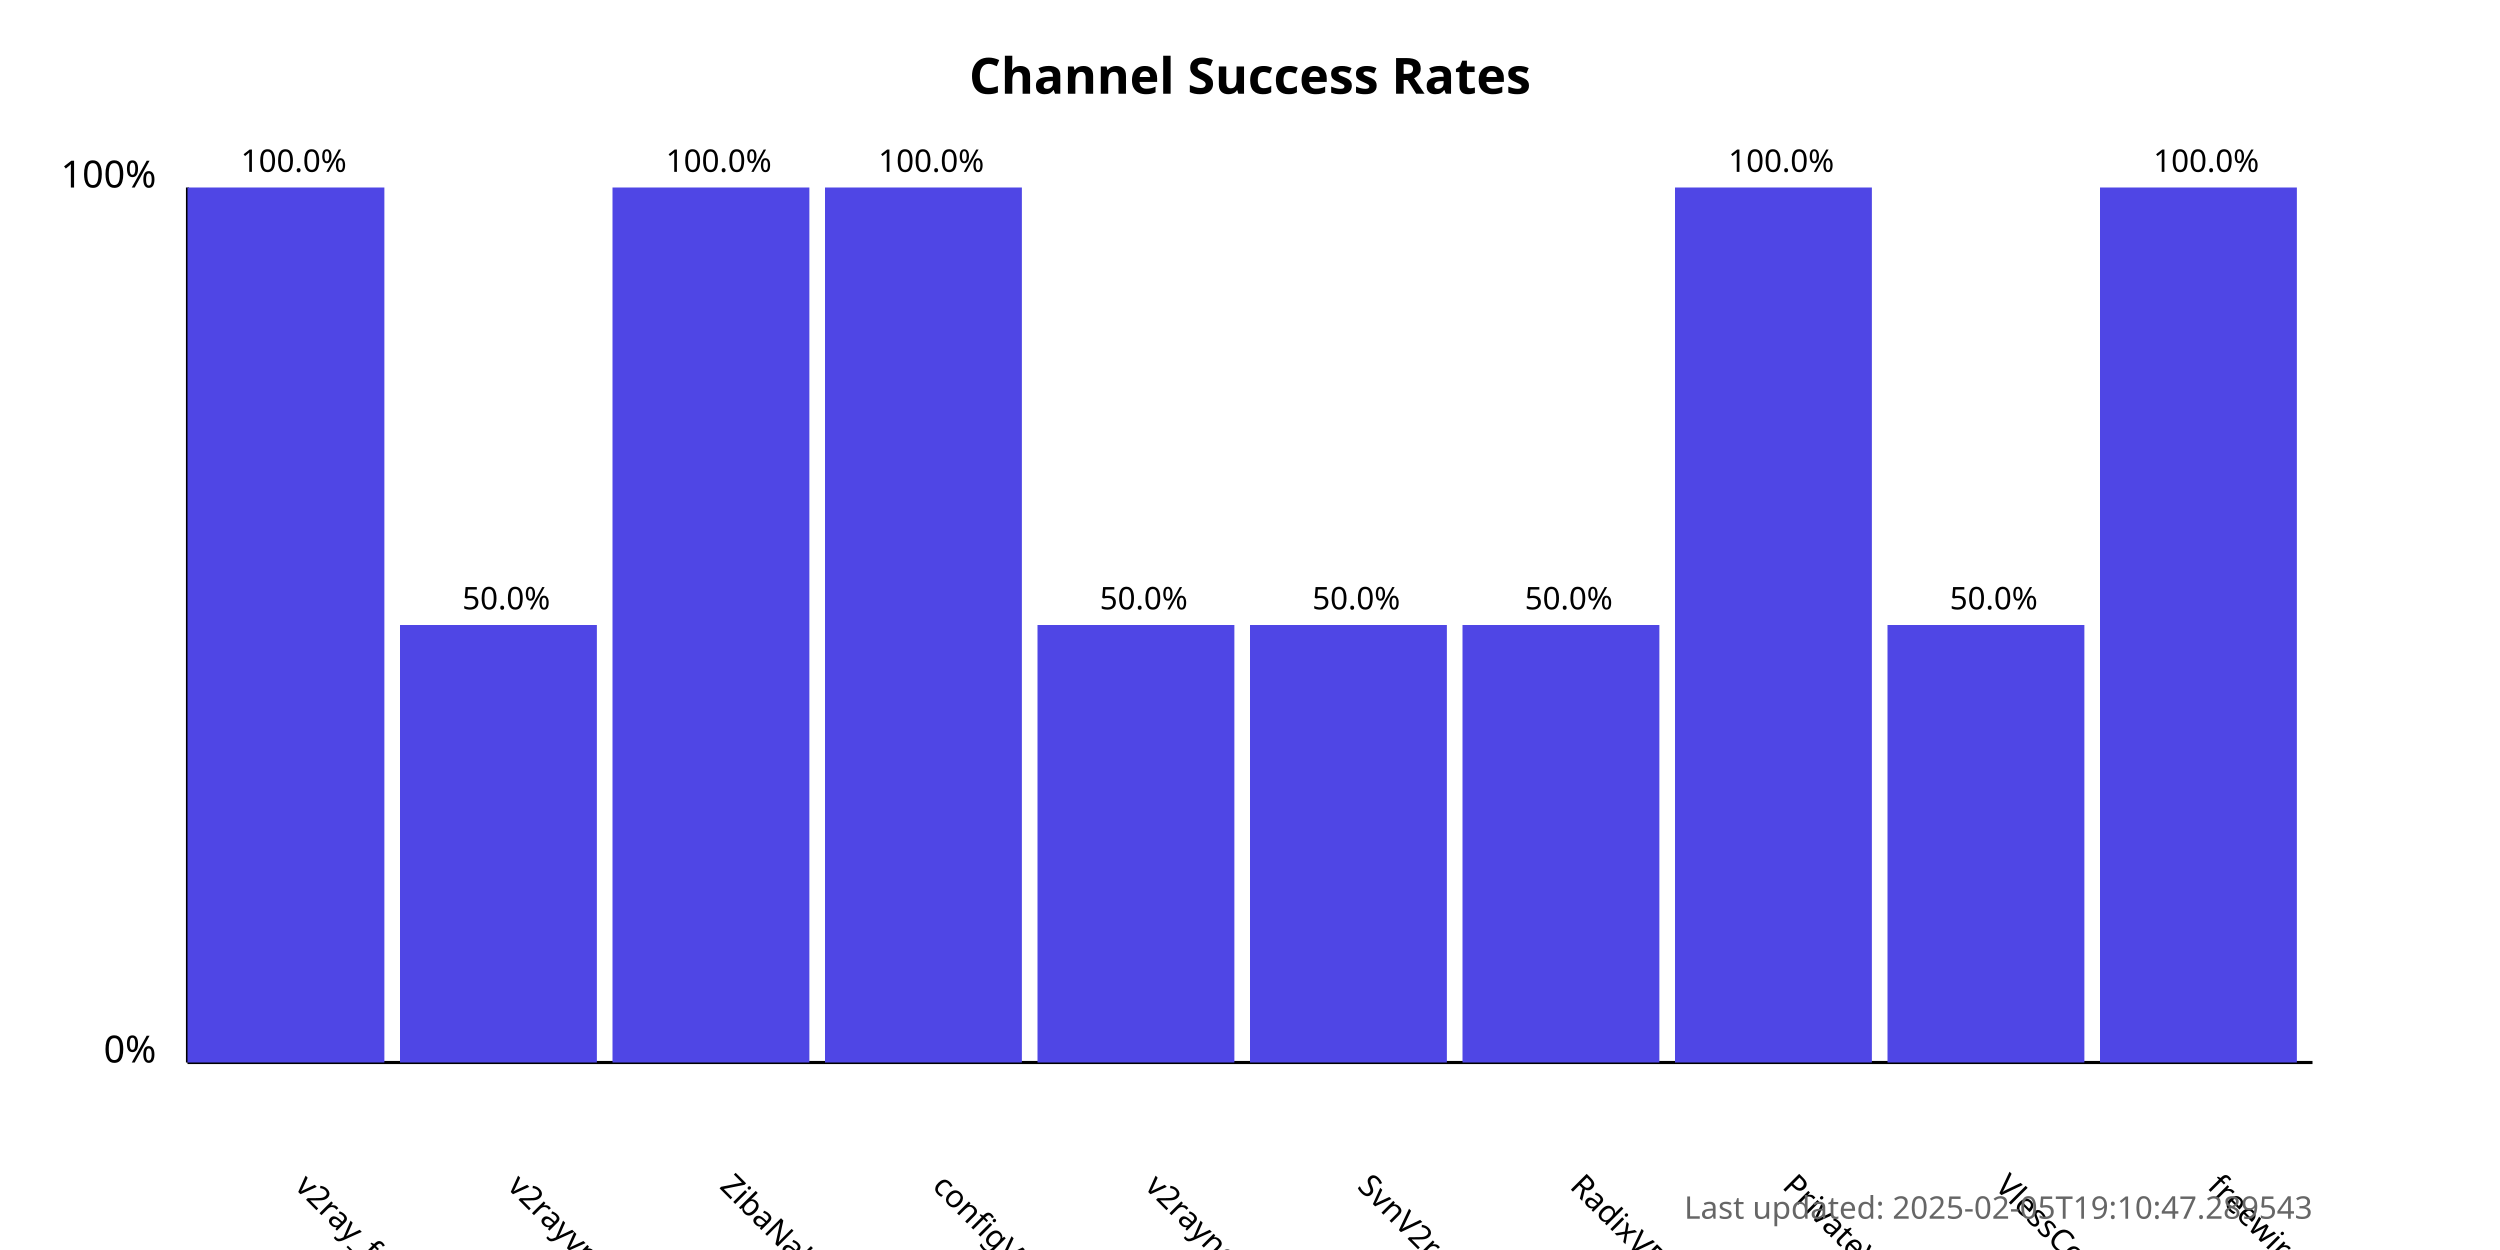
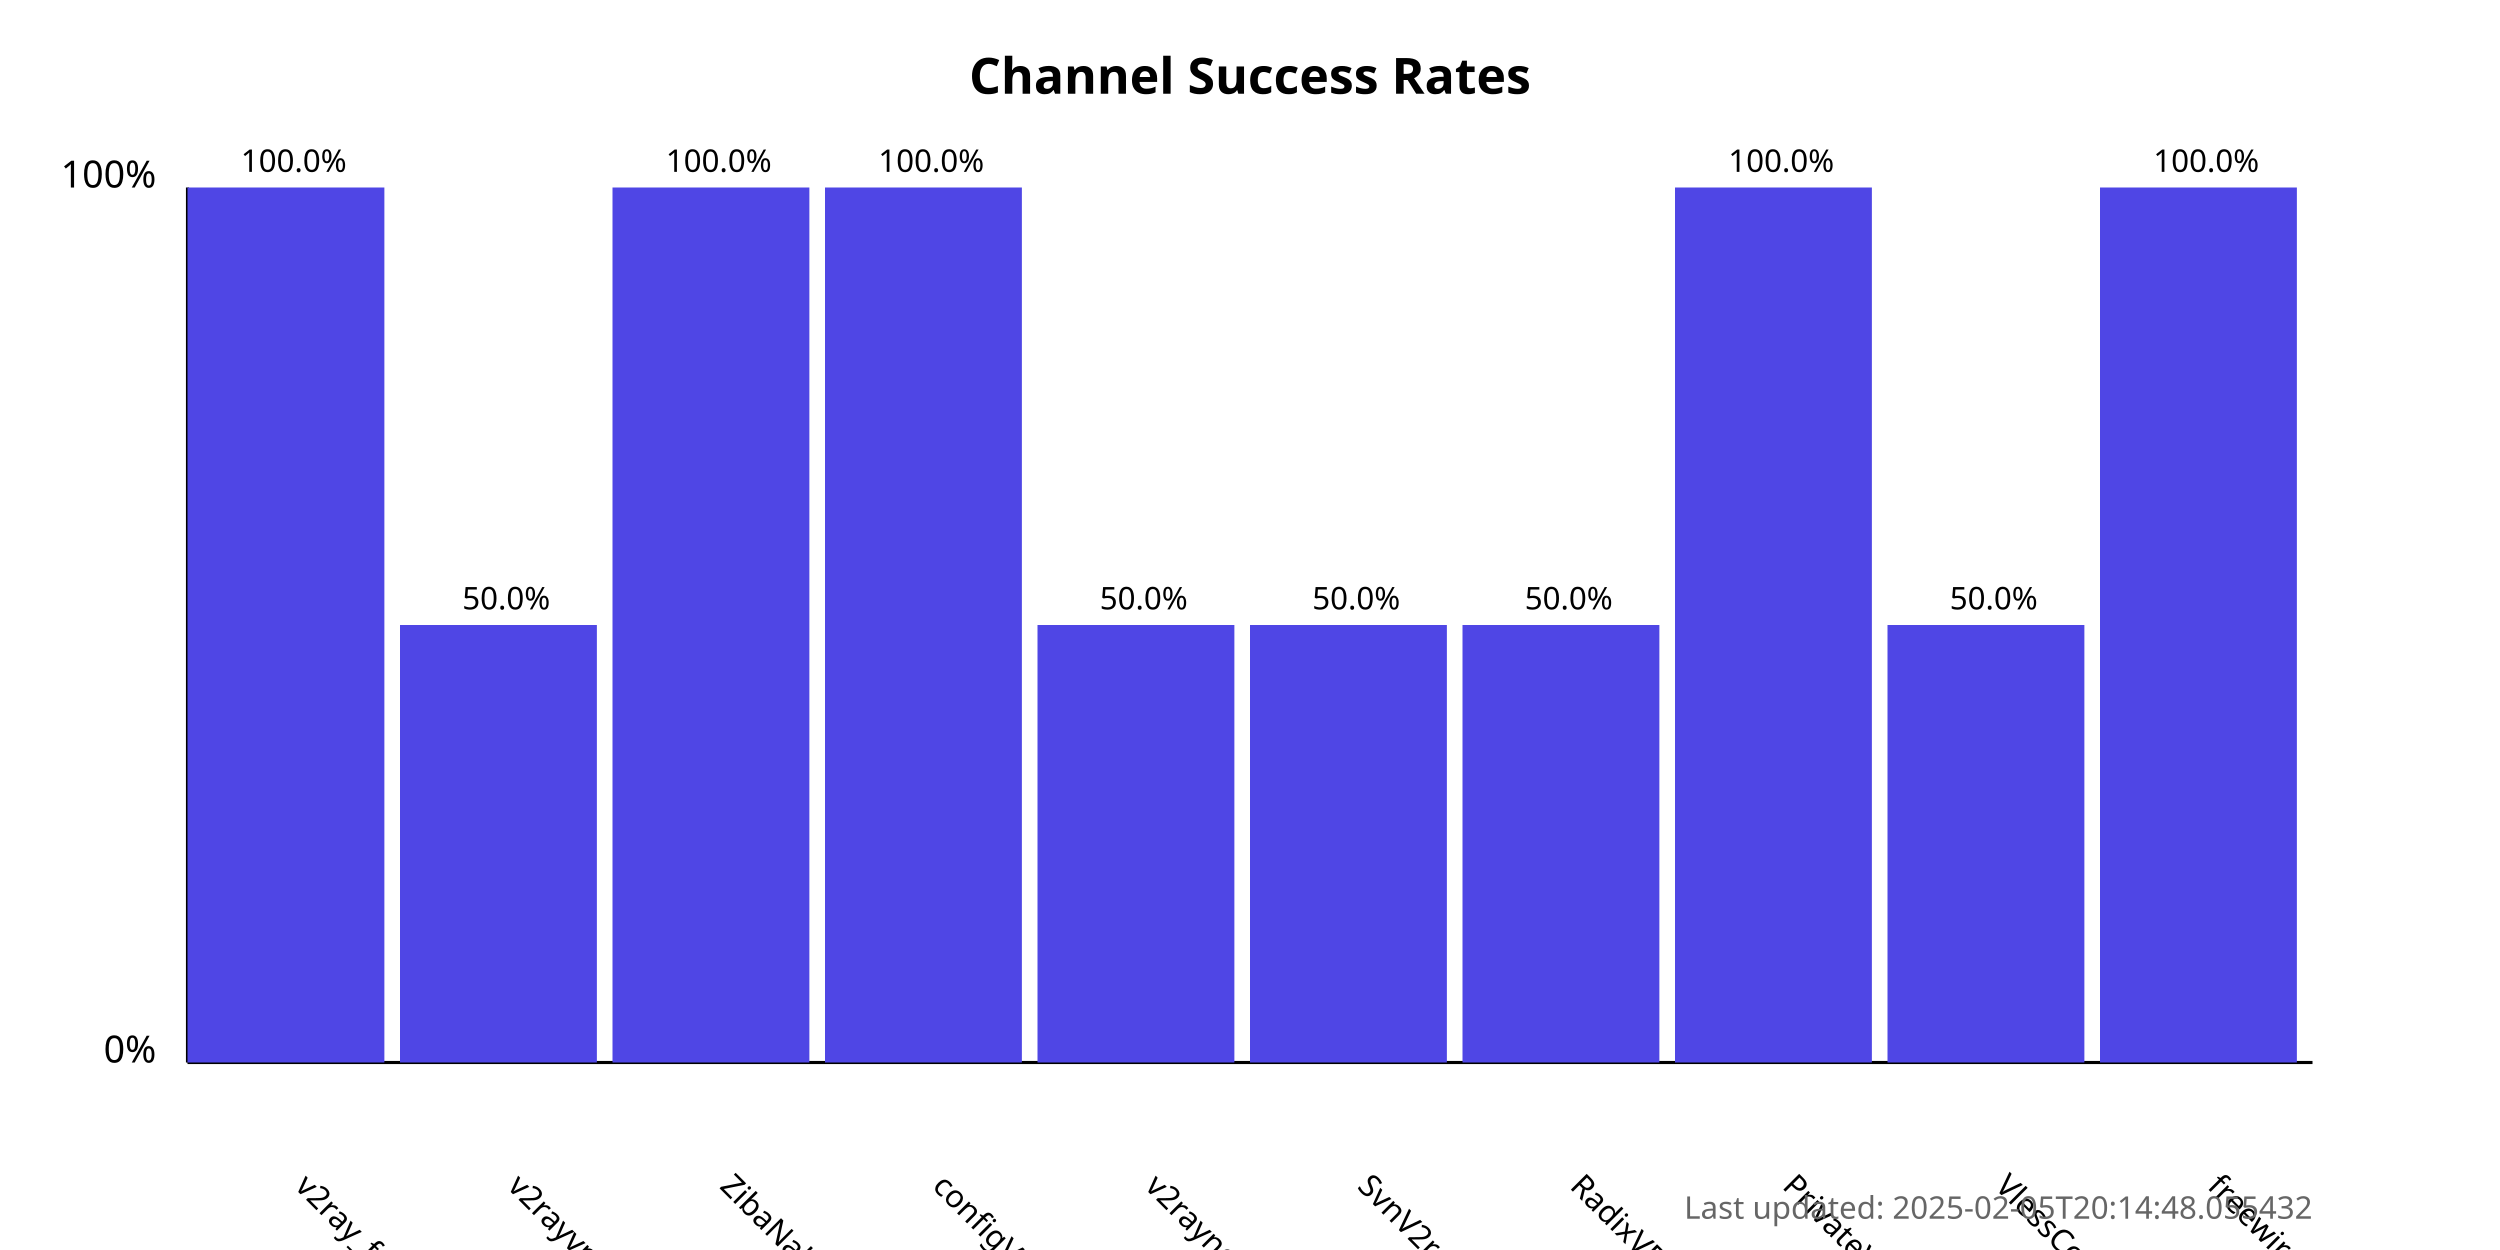
<svg xmlns="http://www.w3.org/2000/svg" width="800" height="400">
  <style>
            .chart-title { font: bold 16px sans-serif; }
            .axis-label { font: 12px sans-serif; }
            .tick-label { font: 10px sans-serif; }
            .bar { fill: #4f46e5; }
            .bar:hover { fill: #6366f1; }
            .timestamp { font: 10px sans-serif; fill: #666; }
        </style>
  <text x="400.0" y="30" text-anchor="middle" class="chart-title">
            Channel Success Rates
        </text>
  <line x1="60" y1="340" x2="60" y2="60" stroke="black" stroke-width="1" />
  <line x1="60" y1="340" x2="740" y2="340" stroke="black" stroke-width="1" />
  <text x="50" y="340" text-anchor="end" class="axis-label">0%</text>
  <text x="50" y="60" text-anchor="end" class="axis-label">100%</text>
  <g>
    <rect x="60" y="60.0" width="63.0" height="280.0" class="bar" />
    <text x="94.0" y="380" transform="rotate(45, 94.0, 380)" text-anchor="start" class="tick-label">
                v2ray_free_conf
            </text>
    <text x="94.0" y="55.0" text-anchor="middle" class="tick-label">
                100.0%
            </text>
  </g>
  <g>
    <rect x="128.0" y="200.0" width="63.0" height="140.0" class="bar" />
    <text x="162.0" y="380" transform="rotate(45, 162.0, 380)" text-anchor="start" class="tick-label">
                v2rayvpno
            </text>
    <text x="162.0" y="195.0" text-anchor="middle" class="tick-label">
                50.0%
            </text>
  </g>
  <g>
    <rect x="196.0" y="60.0" width="63.0" height="280.0" class="bar" />
    <text x="230.0" y="380" transform="rotate(45, 230.0, 380)" text-anchor="start" class="tick-label">
                ZibaNabz
            </text>
    <text x="230.0" y="55.0" text-anchor="middle" class="tick-label">
                100.0%
            </text>
  </g>
  <g>
    <rect x="264.0" y="60.0" width="63.0" height="280.0" class="bar" />
    <text x="298.0" y="380" transform="rotate(45, 298.0, 380)" text-anchor="start" class="tick-label">
                configV2rayForFree
            </text>
    <text x="298.0" y="55.0" text-anchor="middle" class="tick-label">
                100.0%
            </text>
  </g>
  <g>
    <rect x="332.0" y="200.0" width="63.0" height="140.0" class="bar" />
    <text x="366.0" y="380" transform="rotate(45, 366.0, 380)" text-anchor="start" class="tick-label">
                v2rayngvpn
            </text>
    <text x="366.0" y="195.0" text-anchor="middle" class="tick-label">
                50.0%
            </text>
  </g>
  <g>
    <rect x="400.0" y="200.0" width="63.0" height="140.0" class="bar" />
    <text x="434.0" y="380" transform="rotate(45, 434.0, 380)" text-anchor="start" class="tick-label">
                SvnV2ray
            </text>
    <text x="434.0" y="195.0" text-anchor="middle" class="tick-label">
                50.0%
            </text>
  </g>
  <g>
    <rect x="468.0" y="200.0" width="63.0" height="140.0" class="bar" />
    <text x="502.0" y="380" transform="rotate(45, 502.0, 380)" text-anchor="start" class="tick-label">
                RadixVPN
            </text>
    <text x="502.0" y="195.0" text-anchor="middle" class="tick-label">
                50.0%
            </text>
  </g>
  <g>
    <rect x="536.0" y="60.0" width="63.0" height="280.0" class="bar" />
    <text x="570.0" y="380" transform="rotate(45, 570.0, 380)" text-anchor="start" class="tick-label">
                PrivateVPNs
            </text>
    <text x="570.0" y="55.0" text-anchor="middle" class="tick-label">
                100.0%
            </text>
  </g>
  <g>
    <rect x="604.0" y="200.0" width="63.0" height="140.0" class="bar" />
    <text x="638.0" y="380" transform="rotate(45, 638.0, 380)" text-anchor="start" class="tick-label">
                VlessConfig
            </text>
    <text x="638.0" y="195.0" text-anchor="middle" class="tick-label">
                50.0%
            </text>
  </g>
  <g>
    <rect x="672.0" y="60.0" width="63.0" height="280.0" class="bar" />
    <text x="706.0" y="380" transform="rotate(45, 706.0, 380)" text-anchor="start" class="tick-label">
                freewireguard
            </text>
    <text x="706.0" y="55.0" text-anchor="middle" class="tick-label">
                100.0%
            </text>
  </g>
  <text x="740" y="390" text-anchor="end" class="timestamp">
-             Last updated: 2025-02-05T19:10:47.289543
+             Last updated: 2025-02-05T20:14:48.055432
        </text>
</svg>
